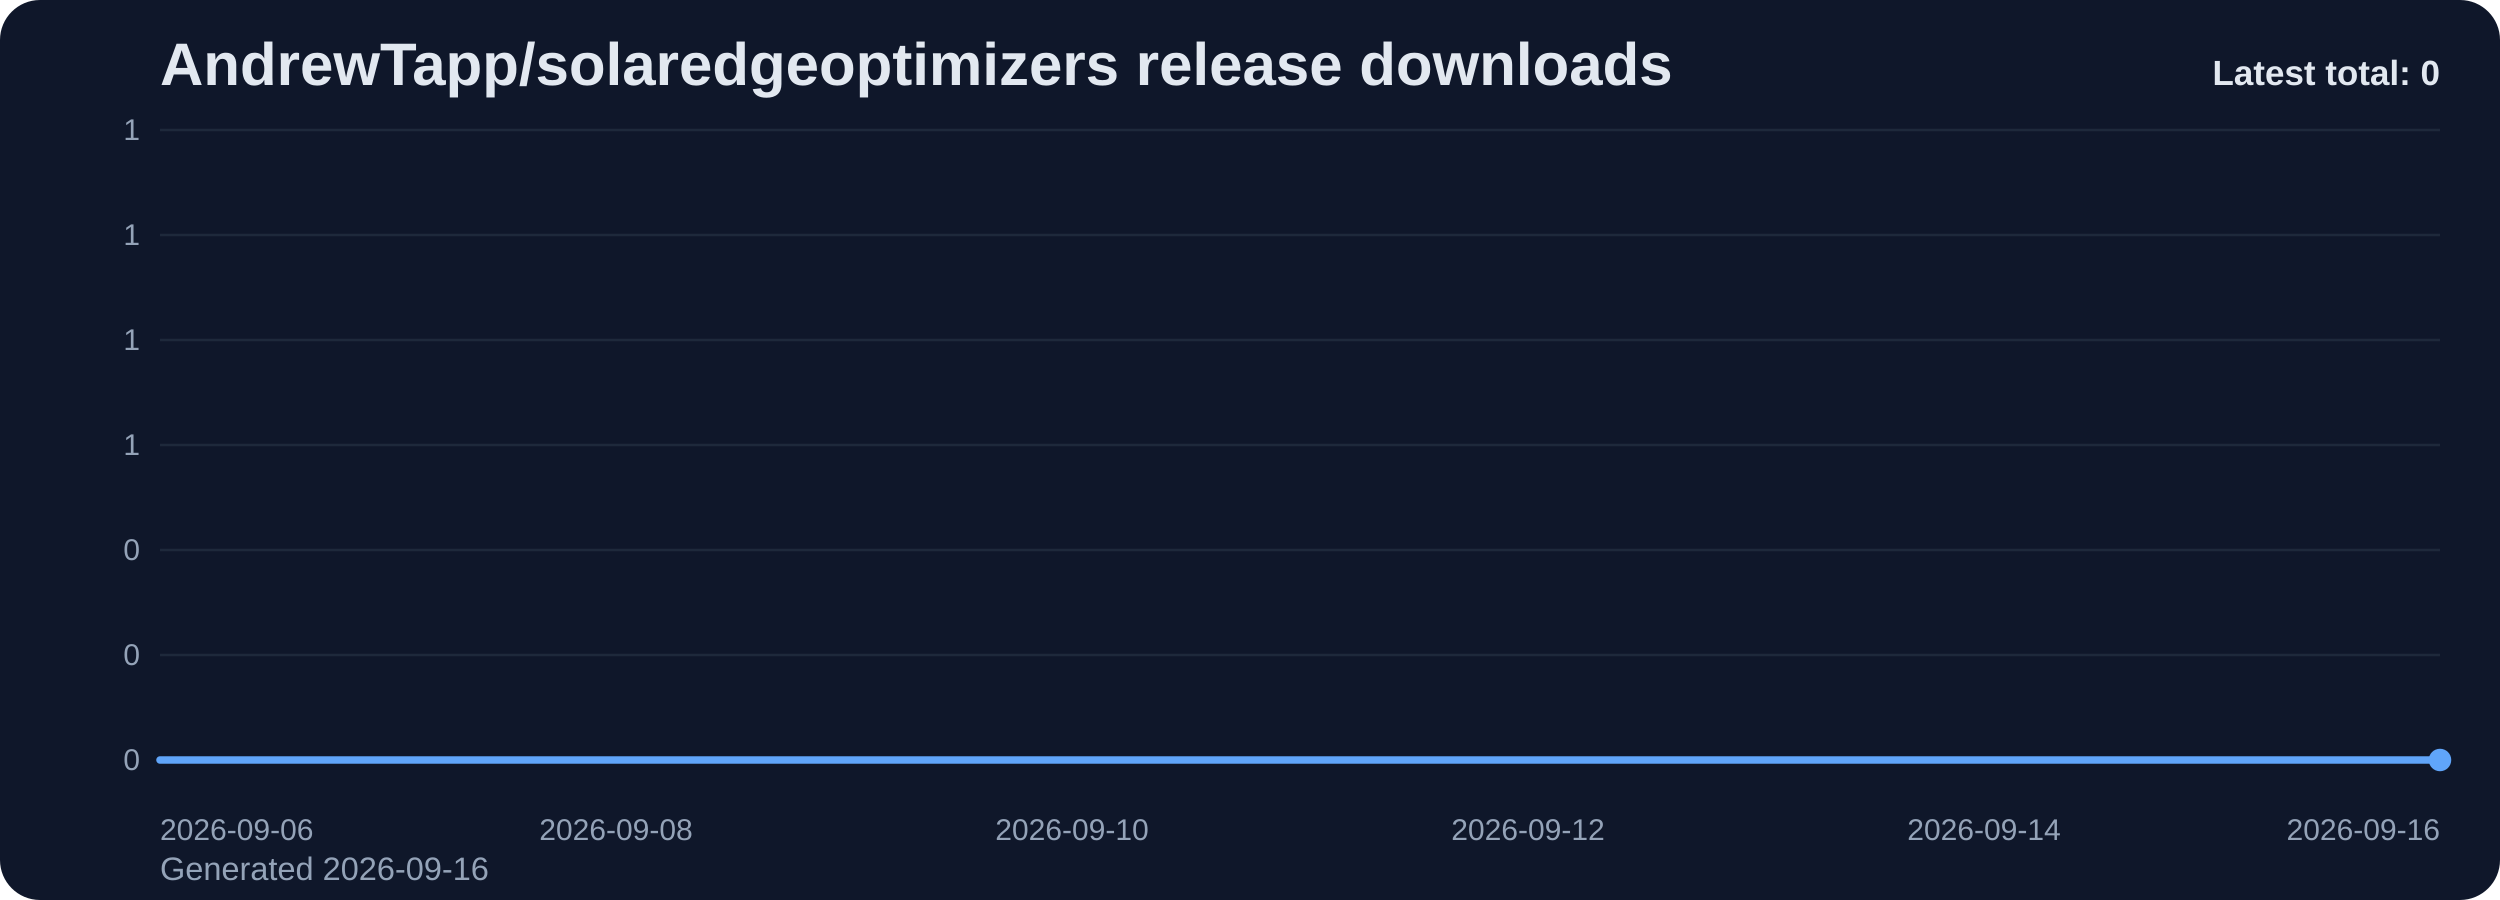
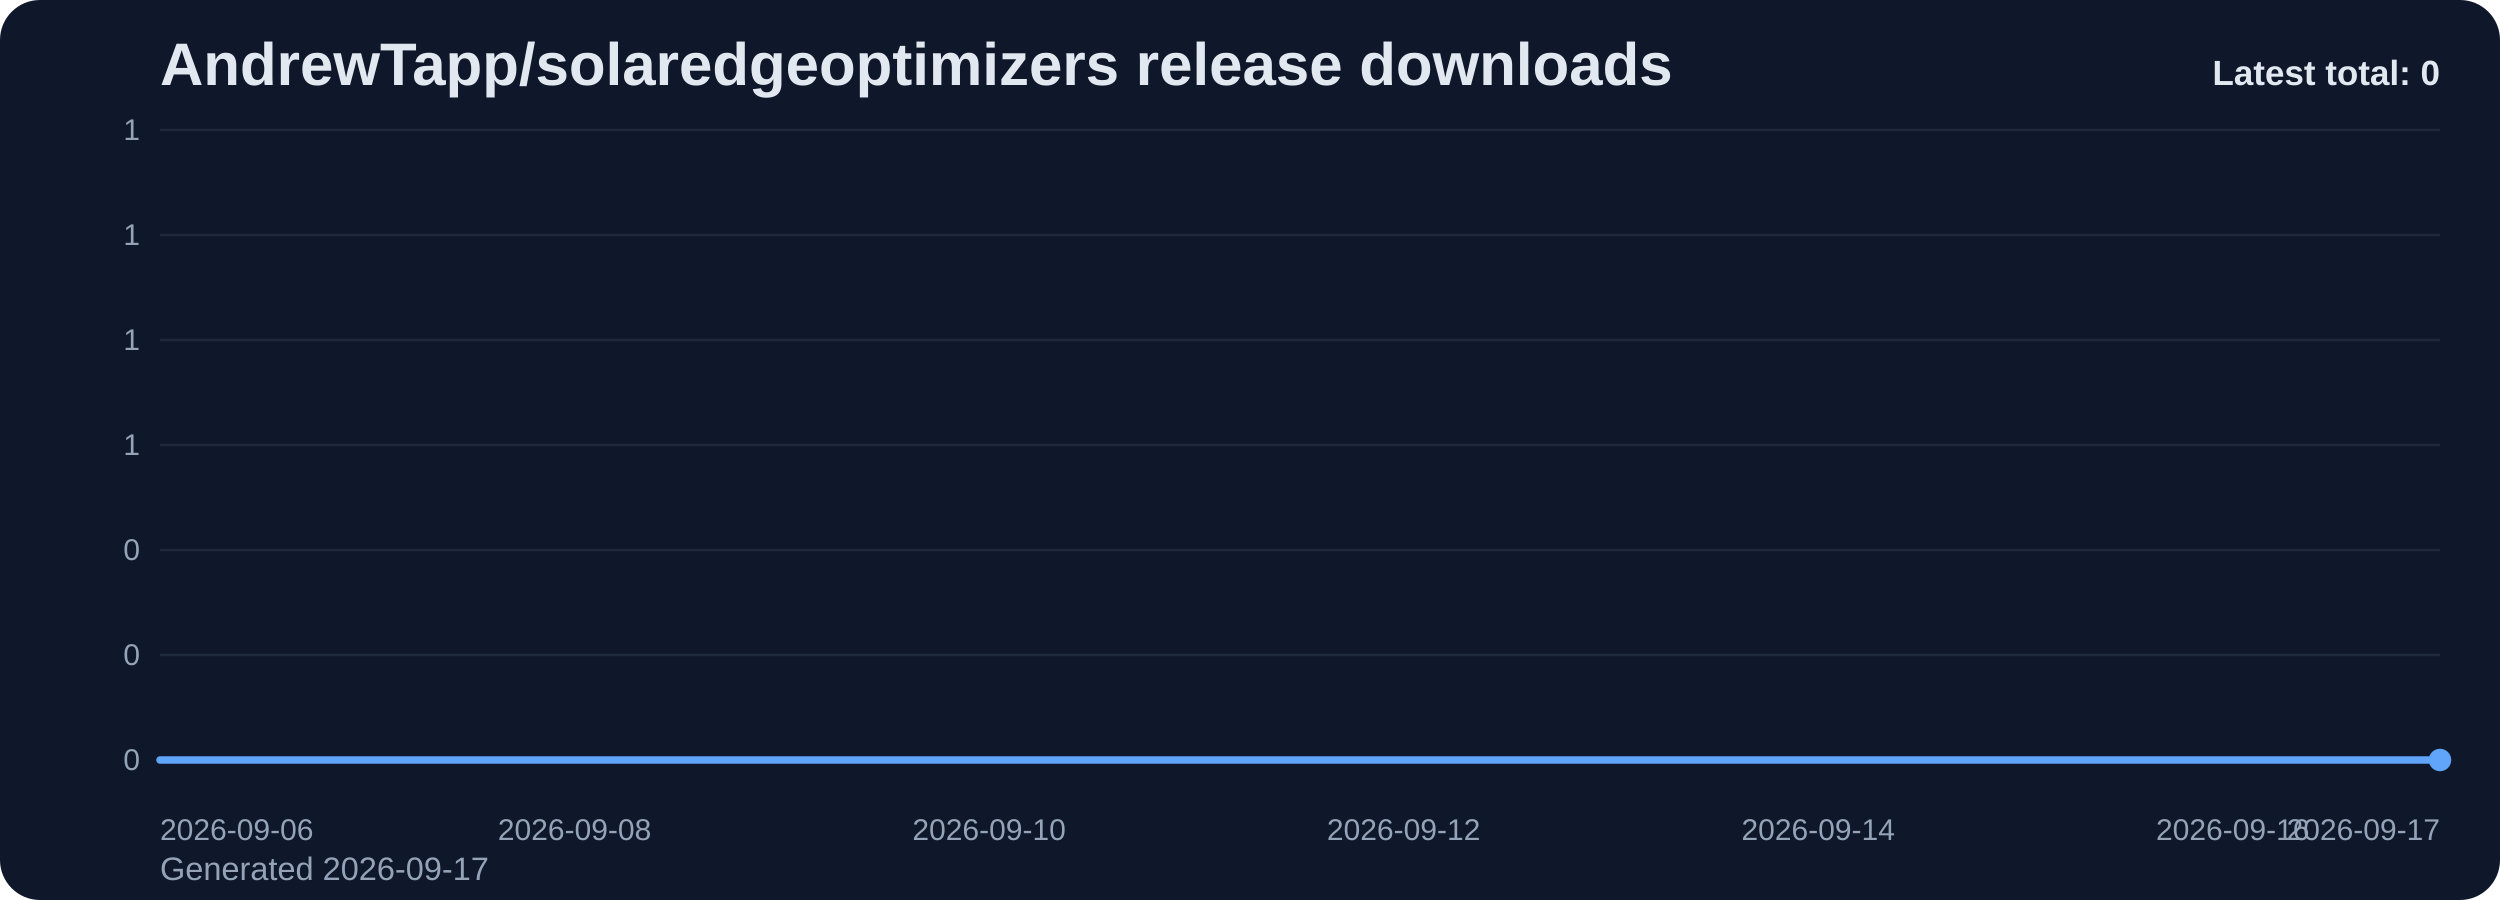
<svg xmlns="http://www.w3.org/2000/svg" viewBox="0 0 1000 360" role="img" aria-label="AndrewTapp/solaredgeoptimizers release downloads chart">
  <defs>
    <linearGradient id="fill-total-trend-slate" x1="0" y1="0" x2="0" y2="1">
      <stop offset="0%" stop-color="#60a5fa" stop-opacity="0.32" />
      <stop offset="100%" stop-color="#60a5fa" stop-opacity="0.05" />
    </linearGradient>
    <style>
      .bg { fill: #0f172a; }
      .title { font: 700 24px Arial, sans-serif; fill: #e2e8f0; }
      .sub { font: 400 13px Arial, sans-serif; fill: #94a3b8; }
      .grid { stroke: #1e293b; stroke-width: 1; }
      .axis { font: 400 12px Arial, sans-serif; fill: #94a3b8; }
      .line { fill: none; stroke: #60a5fa; stroke-width: 3; stroke-linecap: round; stroke-linejoin: round; }
      .dot { fill: #60a5fa; }
      .value { font: 600 11px Arial, sans-serif; fill: #cbd5e1; }
      .latest { font: 700 14px Arial, sans-serif; fill: #e2e8f0; }
    </style>
  </defs>
  <rect class="bg" x="0" y="0" width="1000" height="360" rx="16" />
  <text class="title" x="64" y="34">AndrewTapp/solaredgeoptimizers release downloads</text>
-   <text class="sub" x="64" y="352">Generated 2026-09-16</text>
+   <text class="sub" x="64" y="352">Generated 2026-09-17</text>
  <line x1="64" y1="52.00" x2="976" y2="52.00" class="grid" />
  <text x="56" y="56.00" text-anchor="end" class="axis">1</text>
  <line x1="64" y1="94.00" x2="976" y2="94.00" class="grid" />
  <text x="56" y="98.00" text-anchor="end" class="axis">1</text>
  <line x1="64" y1="136.00" x2="976" y2="136.00" class="grid" />
  <text x="56" y="140.00" text-anchor="end" class="axis">1</text>
  <line x1="64" y1="178.00" x2="976" y2="178.00" class="grid" />
  <text x="56" y="182.00" text-anchor="end" class="axis">1</text>
  <line x1="64" y1="220.00" x2="976" y2="220.00" class="grid" />
  <text x="56" y="224.00" text-anchor="end" class="axis">0</text>
  <line x1="64" y1="262.00" x2="976" y2="262.00" class="grid" />
  <text x="56" y="266.00" text-anchor="end" class="axis">0</text>
  <line x1="64" y1="304.00" x2="976" y2="304.00" class="grid" />
  <text x="56" y="308.00" text-anchor="end" class="axis">0</text>
-   <path d="M 64.00 304 L 64.00 304.00 L 155.20 304.00 L 246.40 304.00 L 337.60 304.00 L 428.80 304.00 L 520.00 304.00 L 611.20 304.00 L 702.40 304.00 L 793.60 304.00 L 884.80 304.00 L 976.00 304.00 L 976.00 304 Z" fill="url(#fill-total-trend-slate)" />
-   <polyline class="line" points="64.00,304.00 155.20,304.00 246.40,304.00 337.60,304.00 428.80,304.00 520.00,304.00 611.20,304.00 702.40,304.00 793.60,304.00 884.80,304.00 976.00,304.00" />
+   <path d="M 64.00 304 L 64.00 304.00 L 146.91 304.00 L 229.82 304.00 L 312.73 304.00 L 395.64 304.00 L 478.55 304.00 L 561.45 304.00 L 644.36 304.00 L 727.27 304.00 L 810.18 304.00 L 893.09 304.00 L 976.00 304.00 L 976.00 304 Z" fill="url(#fill-total-trend-slate)" />
+   <polyline class="line" points="64.00,304.00 146.91,304.00 229.82,304.00 312.73,304.00 395.64,304.00 478.55,304.00 561.45,304.00 644.36,304.00 727.27,304.00 810.18,304.00 893.09,304.00 976.00,304.00" />
  <circle class="dot" cx="976.00" cy="304.00" r="4.5" />
  <text class="axis" x="64.00" y="336" text-anchor="start">2026-09-06</text>
-   <text class="axis" x="246.40" y="336" text-anchor="middle">2026-09-08</text>
-   <text class="axis" x="428.80" y="336" text-anchor="middle">2026-09-10</text>
-   <text class="axis" x="611.20" y="336" text-anchor="middle">2026-09-12</text>
-   <text class="axis" x="793.60" y="336" text-anchor="middle">2026-09-14</text>
-   <text class="axis" x="976.00" y="336" text-anchor="end">2026-09-16</text>
+   <text class="axis" x="229.82" y="336" text-anchor="middle">2026-09-08</text>
+   <text class="axis" x="395.64" y="336" text-anchor="middle">2026-09-10</text>
+   <text class="axis" x="561.45" y="336" text-anchor="middle">2026-09-12</text>
+   <text class="axis" x="727.27" y="336" text-anchor="middle">2026-09-14</text>
+   <text class="axis" x="893.09" y="336" text-anchor="middle">2026-09-16</text>
+   <text class="axis" x="976.00" y="336" text-anchor="end">2026-09-17</text>
  <text class="latest" x="976" y="34" text-anchor="end">Latest total: 0</text>
</svg>
